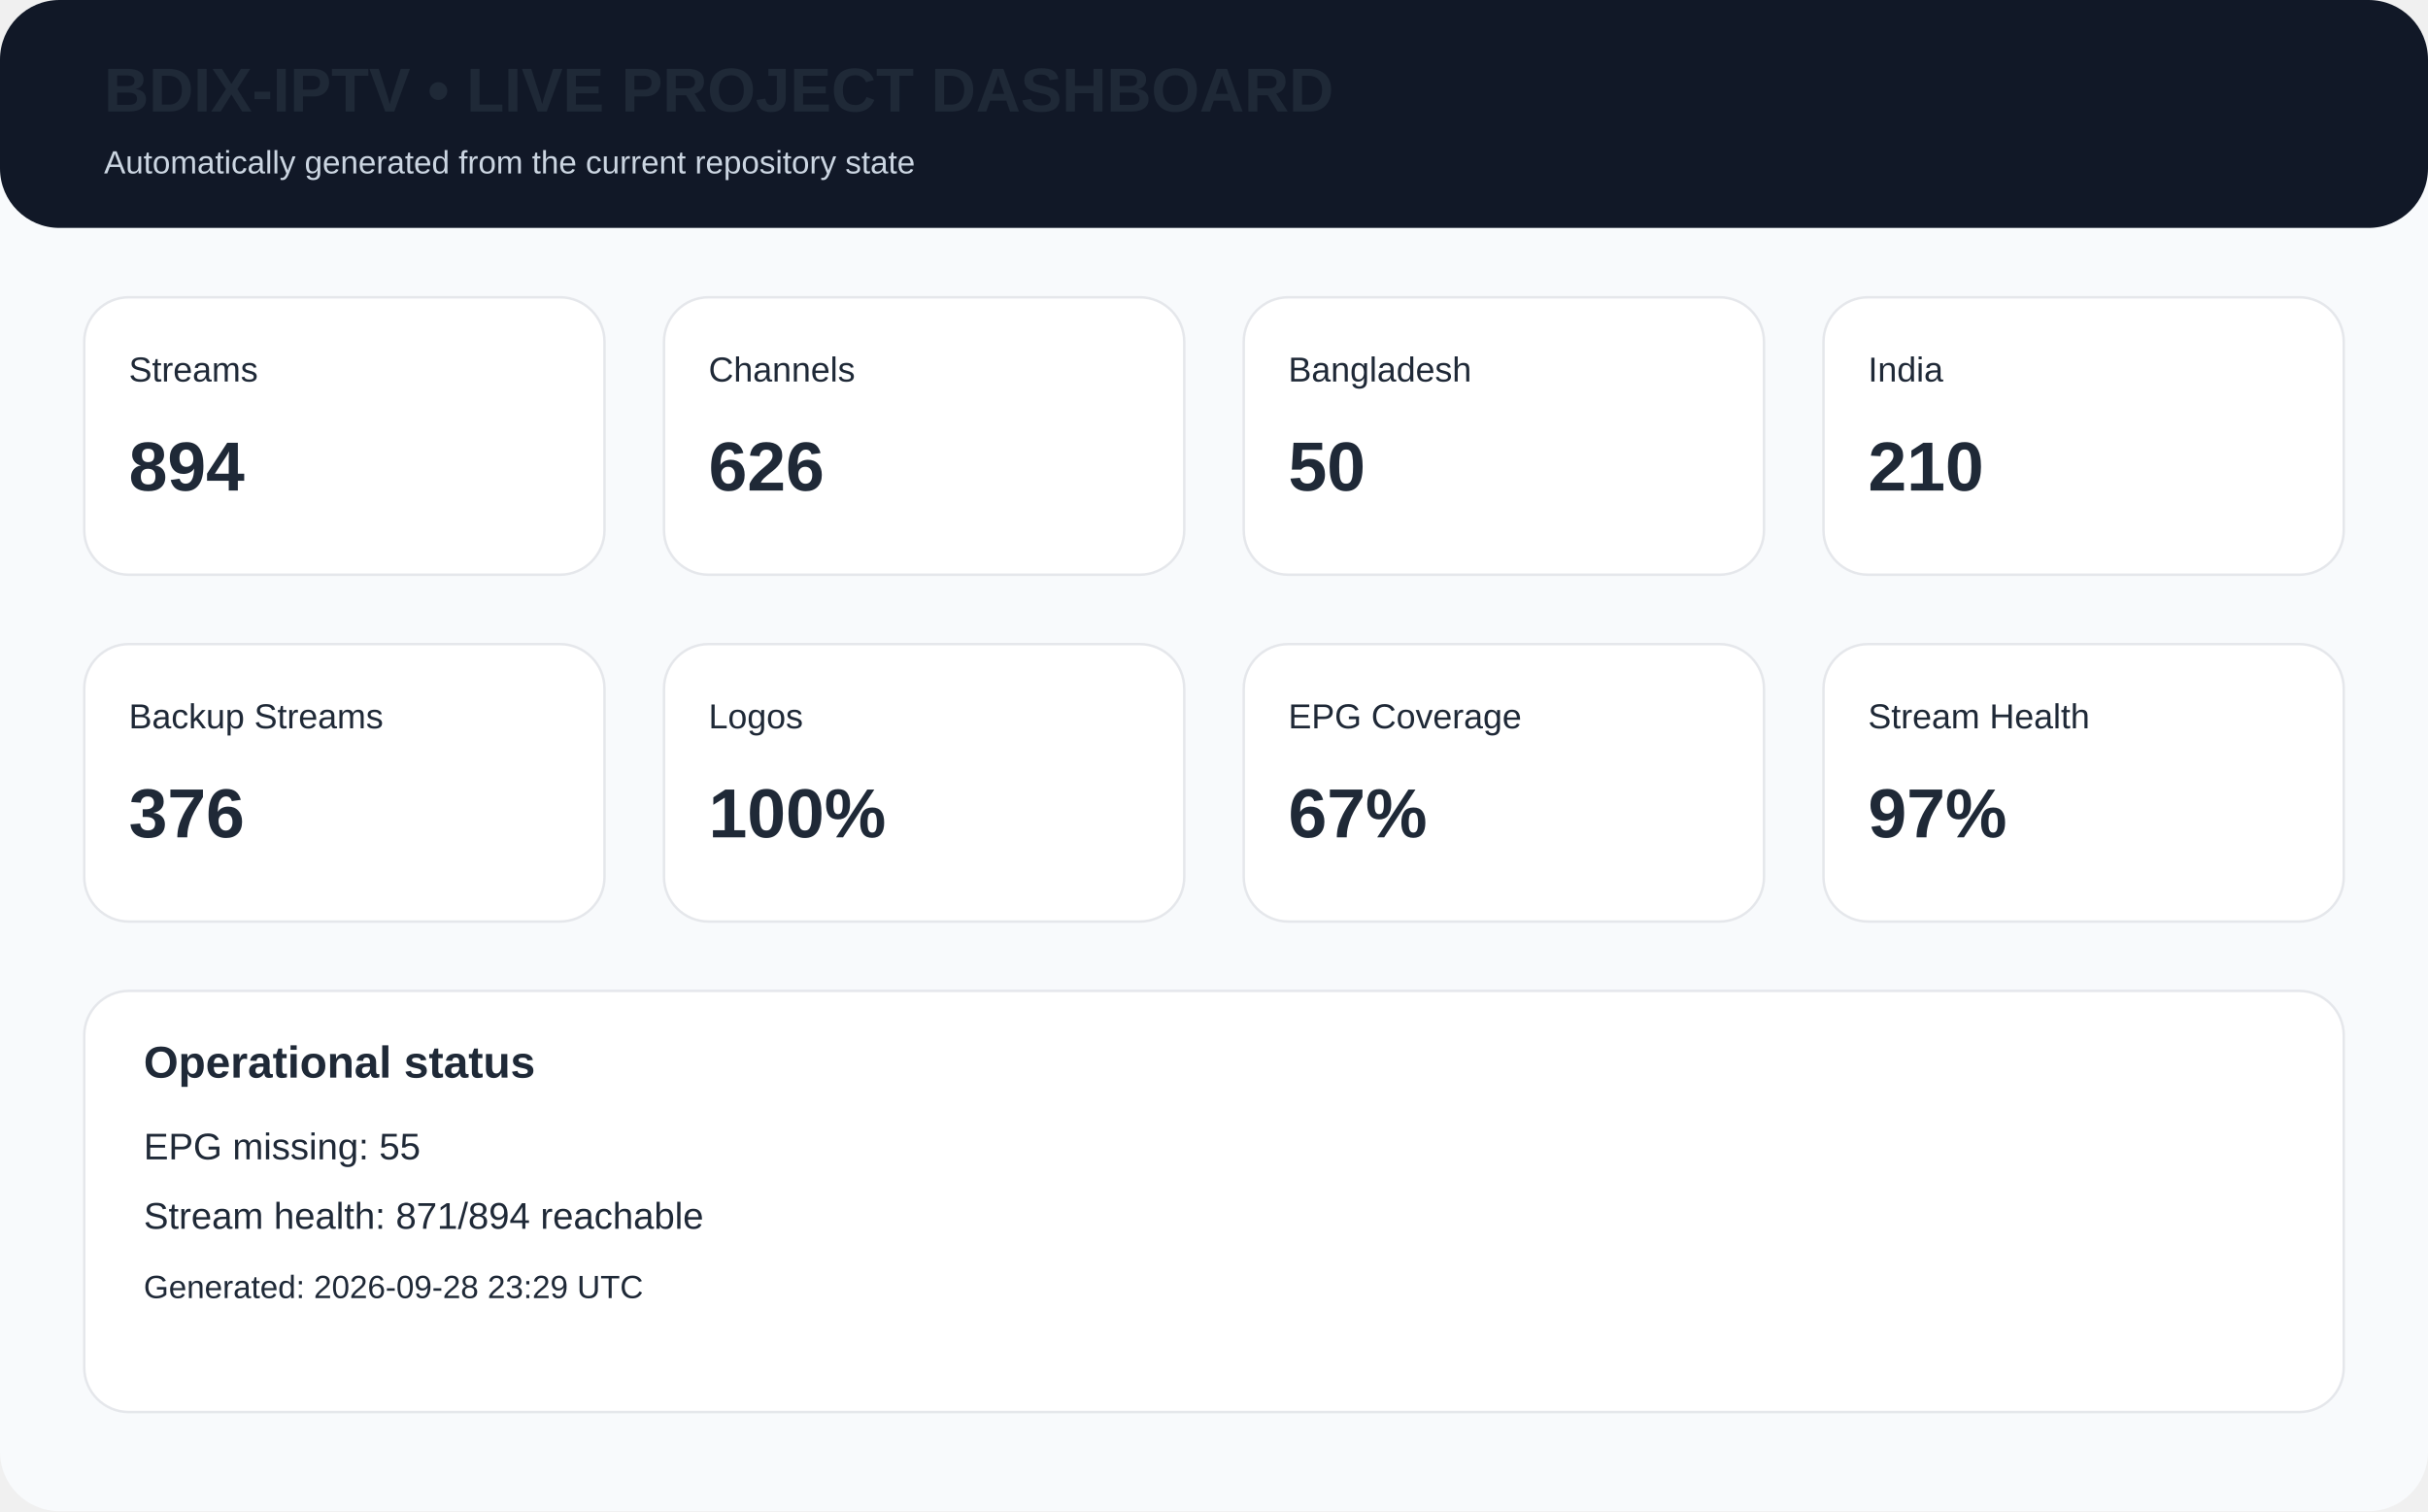
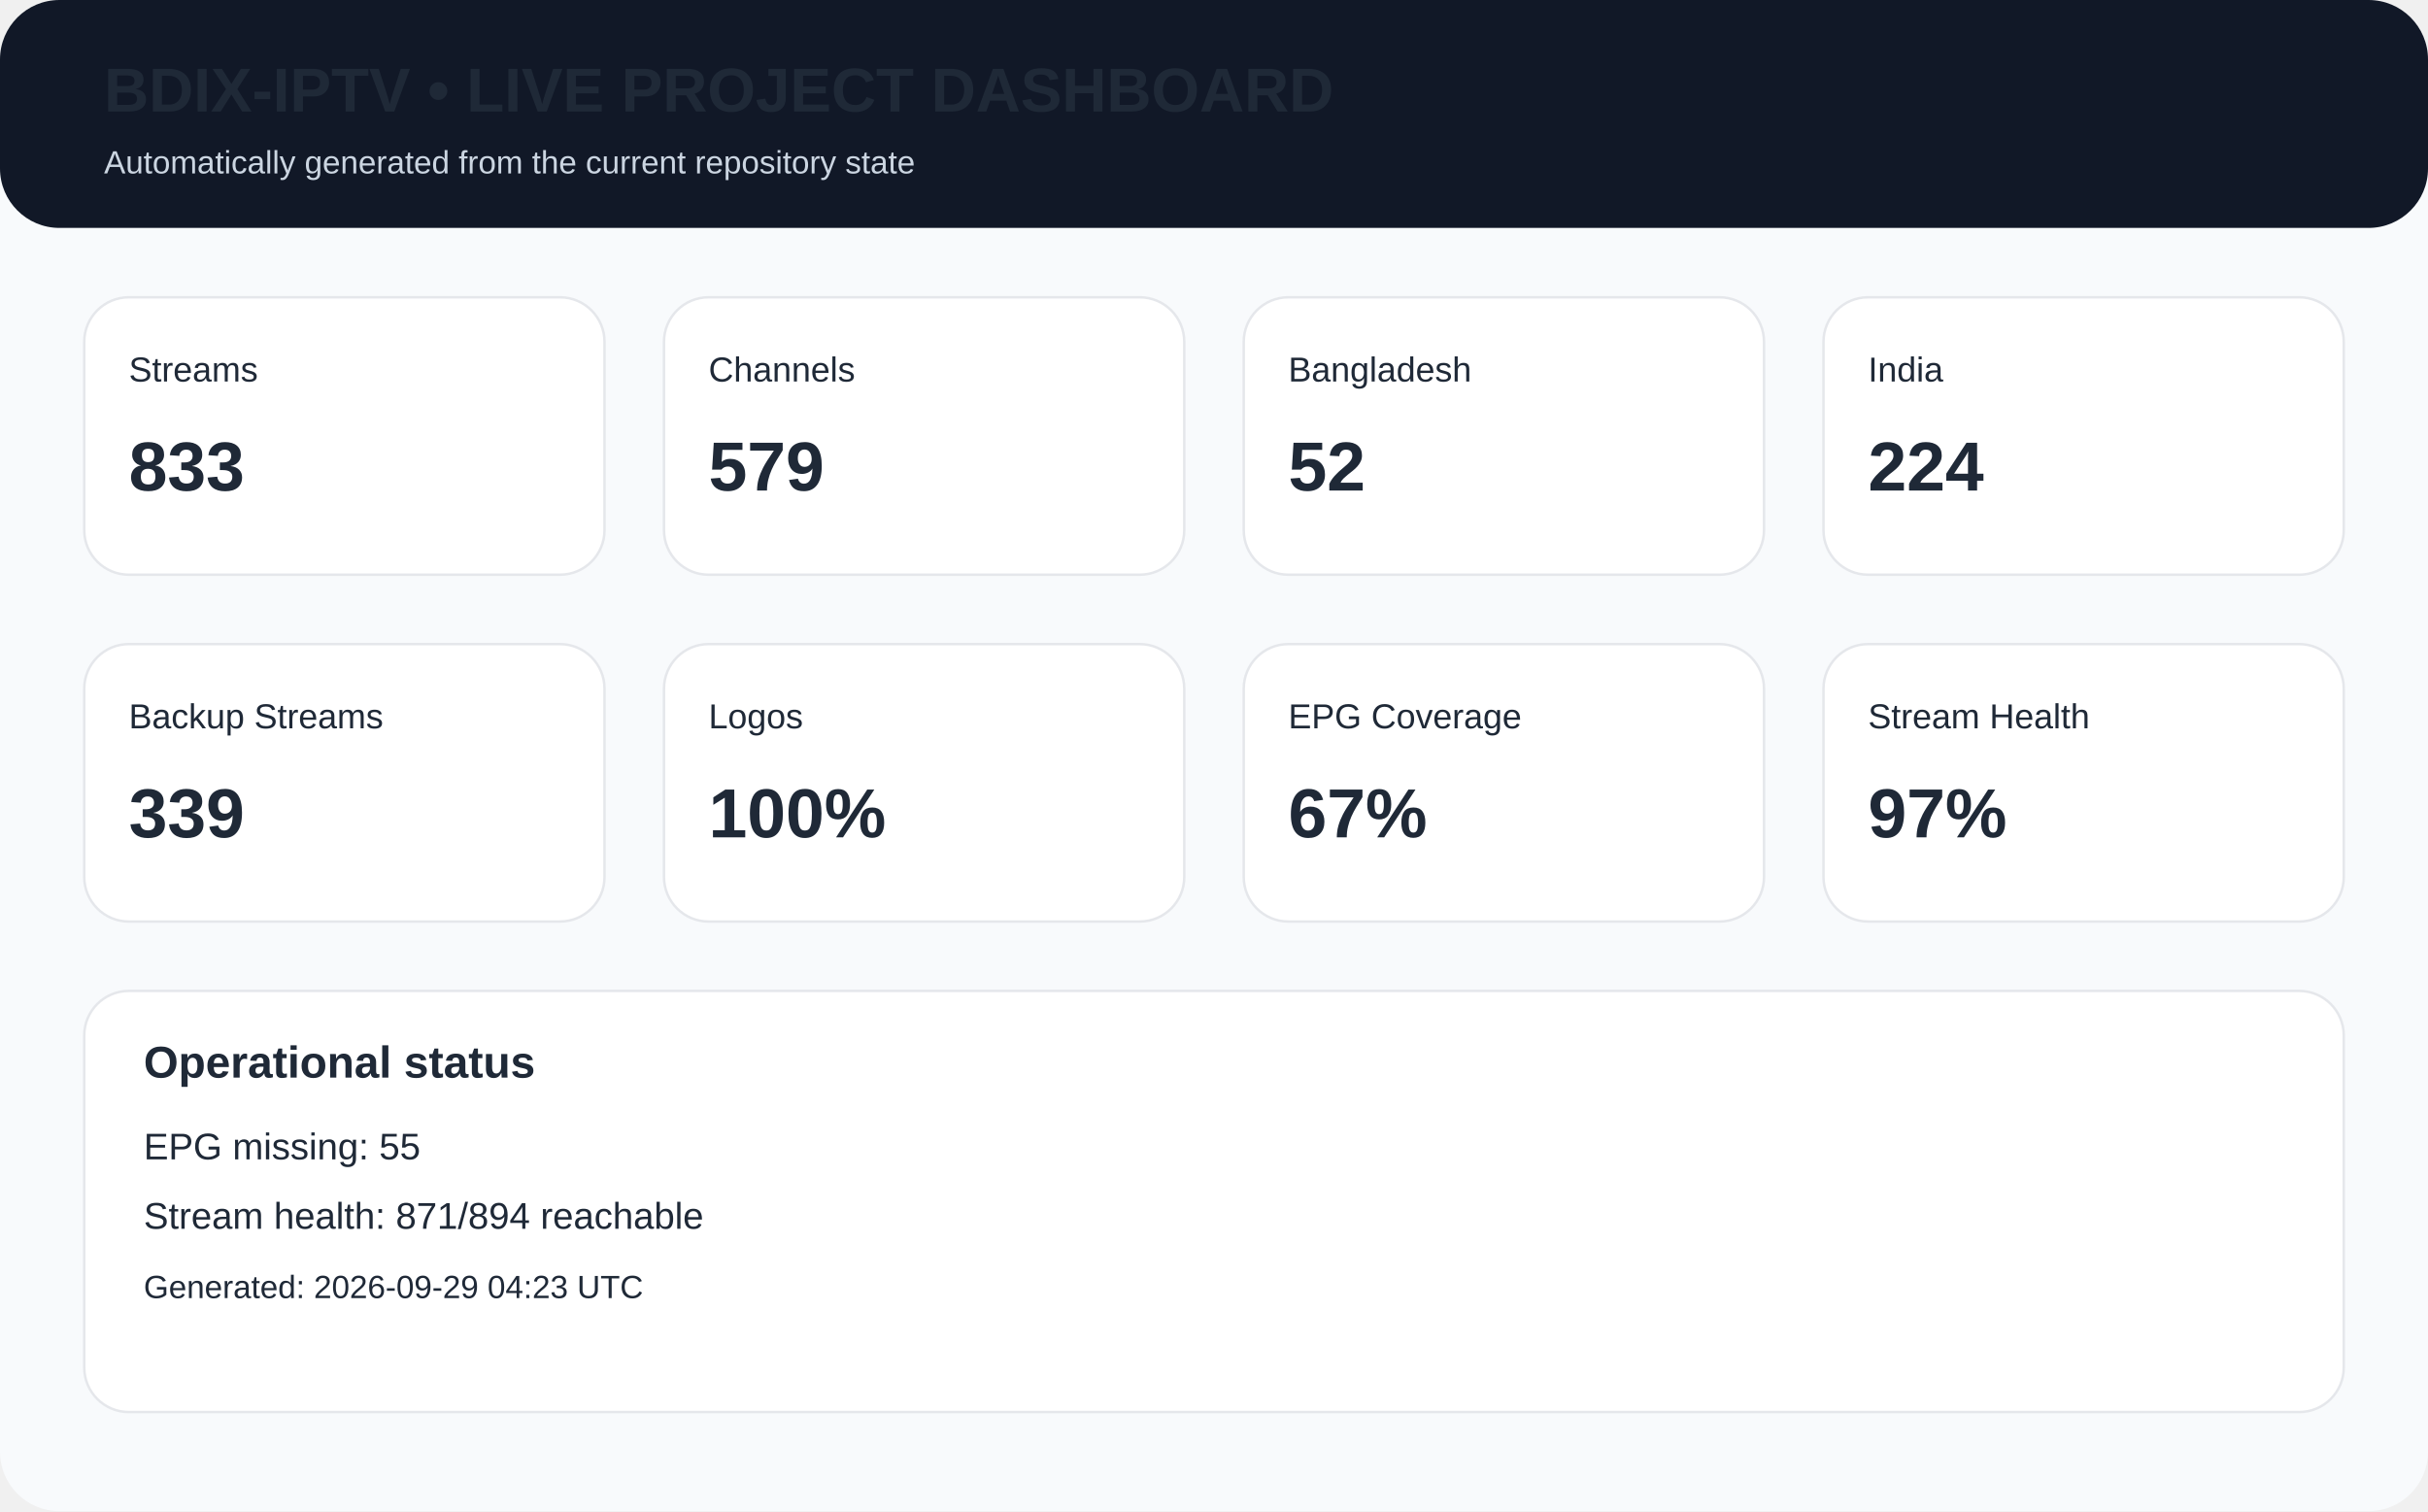
<svg xmlns="http://www.w3.org/2000/svg" width="980" height="610" viewBox="0 0 980 610">
  <rect width="980" height="610" rx="24" fill="#f8fafc" />
  <rect x="0" y="0" width="980" height="92" rx="24" fill="#111827" />
  <text x="42" y="45" font-family="Arial,Helvetica,sans-serif" font-size="25px" font-weight="700" fill="#1f2937">BDIX-IPTV • LIVE PROJECT DASHBOARD</text>
  <text x="42" y="70" font-family="Arial,Helvetica,sans-serif" font-size="13px" fill="#cbd5e1">Automatically generated from the current repository state</text>
  <rect x="34" y="120" width="210" height="112" rx="18" fill="white" stroke="#e5e7eb" />
  <text x="52" y="154" font-family="Arial,Helvetica,sans-serif" font-size="14px" font-weight="400" fill="#1f2937">Streams</text>
-   <text x="52" y="198" font-family="Arial,Helvetica,sans-serif" font-size="28px" font-weight="700" fill="#1f2937">894</text>
+   <text x="52" y="198" font-family="Arial,Helvetica,sans-serif" font-size="28px" font-weight="700" fill="#1f2937">833</text>
  <rect x="268" y="120" width="210" height="112" rx="18" fill="white" stroke="#e5e7eb" />
  <text x="286" y="154" font-family="Arial,Helvetica,sans-serif" font-size="14px" font-weight="400" fill="#1f2937">Channels</text>
-   <text x="286" y="198" font-family="Arial,Helvetica,sans-serif" font-size="28px" font-weight="700" fill="#1f2937">626</text>
+   <text x="286" y="198" font-family="Arial,Helvetica,sans-serif" font-size="28px" font-weight="700" fill="#1f2937">579</text>
  <rect x="502" y="120" width="210" height="112" rx="18" fill="white" stroke="#e5e7eb" />
  <text x="520" y="154" font-family="Arial,Helvetica,sans-serif" font-size="14px" font-weight="400" fill="#1f2937">Bangladesh</text>
-   <text x="520" y="198" font-family="Arial,Helvetica,sans-serif" font-size="28px" font-weight="700" fill="#1f2937">50</text>
+   <text x="520" y="198" font-family="Arial,Helvetica,sans-serif" font-size="28px" font-weight="700" fill="#1f2937">52</text>
  <rect x="736" y="120" width="210" height="112" rx="18" fill="white" stroke="#e5e7eb" />
  <text x="754" y="154" font-family="Arial,Helvetica,sans-serif" font-size="14px" font-weight="400" fill="#1f2937">India</text>
-   <text x="754" y="198" font-family="Arial,Helvetica,sans-serif" font-size="28px" font-weight="700" fill="#1f2937">210</text>
+   <text x="754" y="198" font-family="Arial,Helvetica,sans-serif" font-size="28px" font-weight="700" fill="#1f2937">224</text>
  <rect x="34" y="260" width="210" height="112" rx="18" fill="white" stroke="#e5e7eb" />
  <text x="52" y="294" font-family="Arial,Helvetica,sans-serif" font-size="14px" font-weight="400" fill="#1f2937">Backup Streams</text>
-   <text x="52" y="338" font-family="Arial,Helvetica,sans-serif" font-size="28px" font-weight="700" fill="#1f2937">376</text>
+   <text x="52" y="338" font-family="Arial,Helvetica,sans-serif" font-size="28px" font-weight="700" fill="#1f2937">339</text>
  <rect x="268" y="260" width="210" height="112" rx="18" fill="white" stroke="#e5e7eb" />
  <text x="286" y="294" font-family="Arial,Helvetica,sans-serif" font-size="14px" font-weight="400" fill="#1f2937">Logos</text>
  <text x="286" y="338" font-family="Arial,Helvetica,sans-serif" font-size="28px" font-weight="700" fill="#1f2937">100%</text>
  <rect x="502" y="260" width="210" height="112" rx="18" fill="white" stroke="#e5e7eb" />
  <text x="520" y="294" font-family="Arial,Helvetica,sans-serif" font-size="14px" font-weight="400" fill="#1f2937">EPG Coverage</text>
  <text x="520" y="338" font-family="Arial,Helvetica,sans-serif" font-size="28px" font-weight="700" fill="#1f2937">67%</text>
  <rect x="736" y="260" width="210" height="112" rx="18" fill="white" stroke="#e5e7eb" />
  <text x="754" y="294" font-family="Arial,Helvetica,sans-serif" font-size="14px" font-weight="400" fill="#1f2937">Stream Health</text>
  <text x="754" y="338" font-family="Arial,Helvetica,sans-serif" font-size="28px" font-weight="700" fill="#1f2937">97%</text>
  <rect x="34" y="400" width="912" height="170" rx="18" fill="white" stroke="#e5e7eb" />
  <text x="58" y="435" font-family="Arial,Helvetica,sans-serif" font-size="18px" font-weight="700" fill="#1f2937">Operational status</text>
  <text x="58" y="468" font-family="Arial,Helvetica,sans-serif" font-size="15px" font-weight="400" fill="#1f2937">EPG missing: 55</text>
  <text x="58" y="496" font-family="Arial,Helvetica,sans-serif" font-size="15px" font-weight="400" fill="#1f2937">Stream health: 871/894 reachable</text>
-   <text x="58" y="524" font-family="Arial,Helvetica,sans-serif" font-size="13px" font-weight="400" fill="#1f2937">Generated: 2026-09-28 23:29 UTC</text>
+   <text x="58" y="524" font-family="Arial,Helvetica,sans-serif" font-size="13px" font-weight="400" fill="#1f2937">Generated: 2026-09-29 04:23 UTC</text>
</svg>
